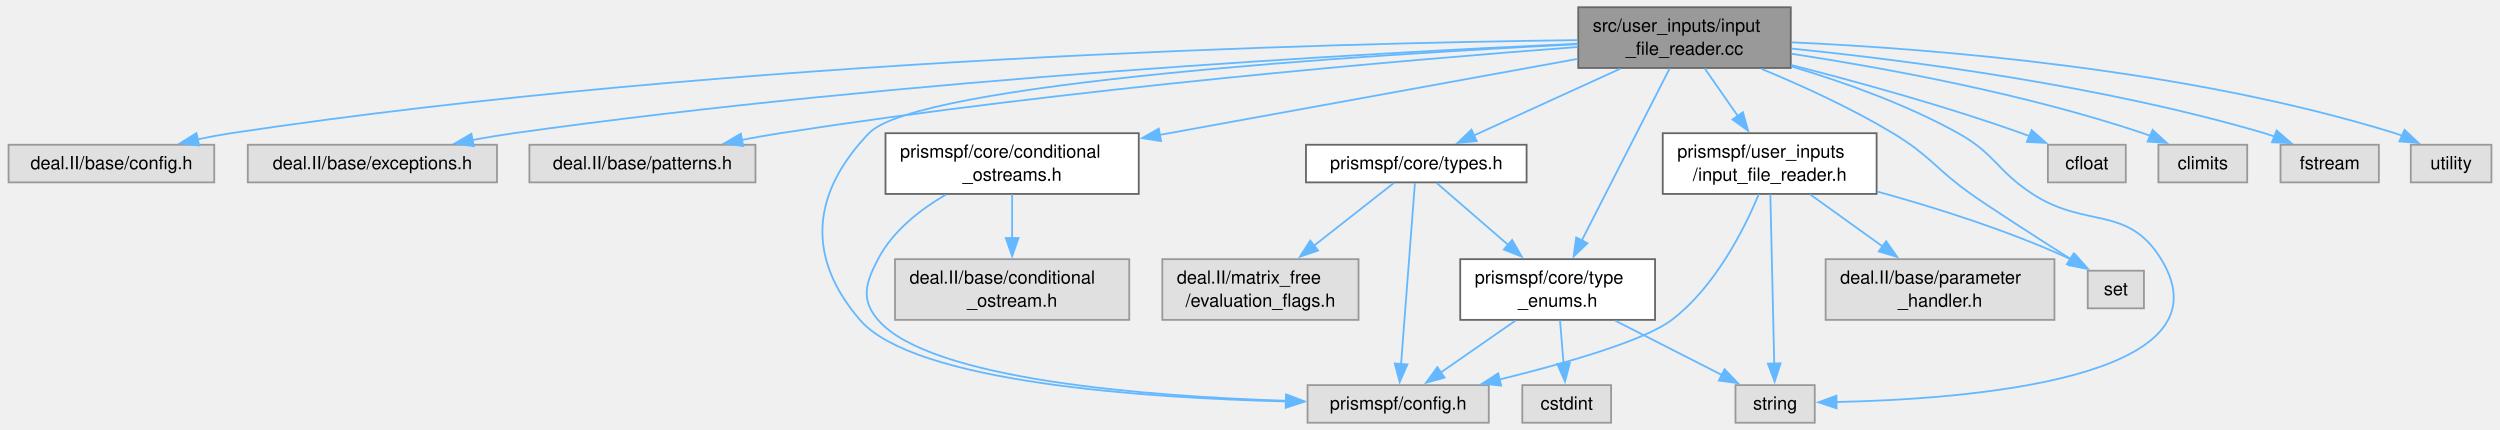
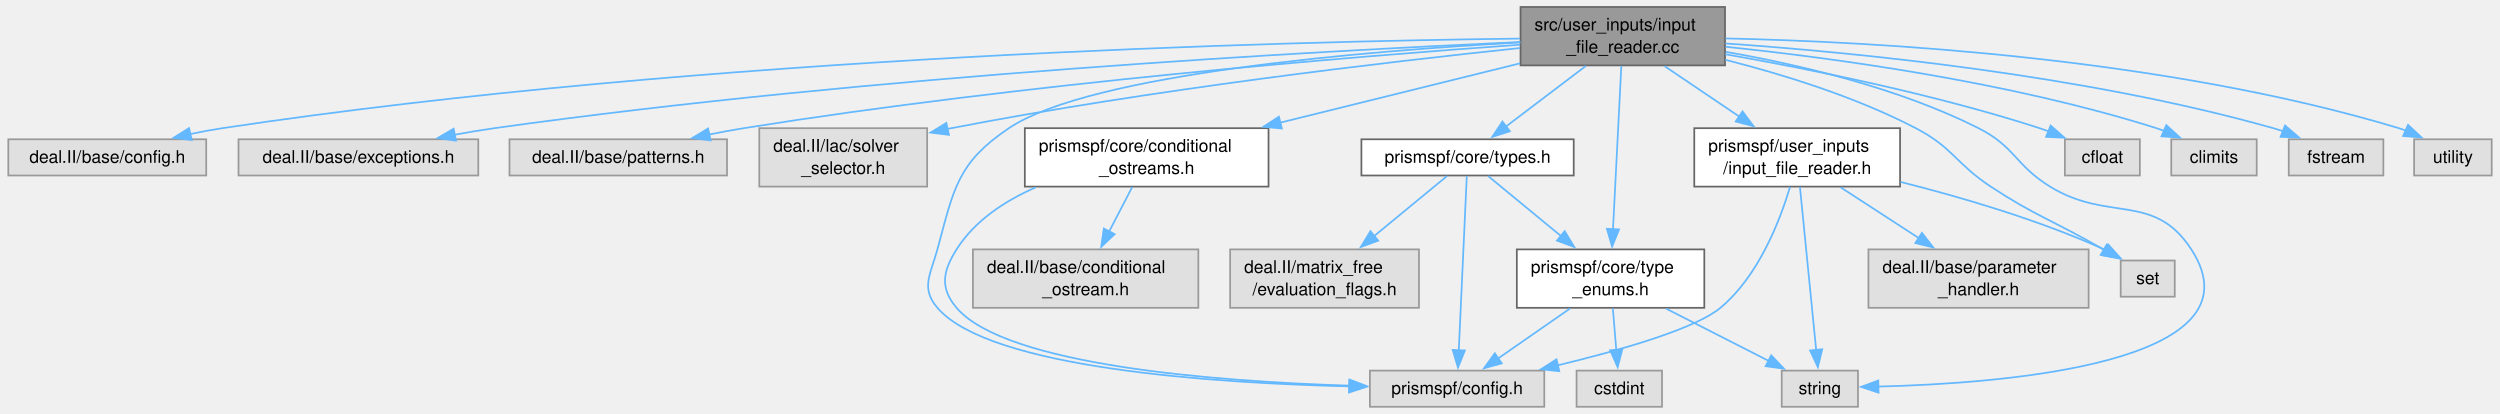
- <svg xmlns="http://www.w3.org/2000/svg" xmlns:xlink="http://www.w3.org/1999/xlink" width="1378pt" height="237pt" viewBox="0.00 0.00 1378.00 237.25">
+ <svg xmlns="http://www.w3.org/2000/svg" xmlns:xlink="http://www.w3.org/1999/xlink" width="1432pt" height="237pt" viewBox="0.00 0.00 1432.00 237.25">
  <g id="graph0" class="graph" transform="scale(1 1) rotate(0) translate(4 233.25)">
    <g id="Node000001" class="node">
      <g id="a_Node000001">
        <a xlink:title=" ">
-           <polygon fill="#999999" stroke="#666666" points="983.38,-229.25 866.12,-229.25 866.12,-195.75 983.38,-195.75 983.38,-229.25" />
-           <text text-anchor="start" x="874.12" y="-215.75" font-family="Helvetica,sans-Serif" font-size="10.00">src/user_inputs/input</text>
-           <text text-anchor="middle" x="924.75" y="-203" font-family="Helvetica,sans-Serif" font-size="10.00">_file_reader.cc</text>
+           <polygon fill="#999999" stroke="#666666" points="984.38,-229.25 867.12,-229.25 867.12,-195.75 984.38,-195.75 984.38,-229.25" />
+           <text text-anchor="start" x="875.12" y="-215.75" font-family="Helvetica,sans-Serif" font-size="10.00">src/user_inputs/input</text>
+           <text text-anchor="middle" x="925.75" y="-203" font-family="Helvetica,sans-Serif" font-size="10.00">_file_reader.cc</text>
        </a>
      </g>
    </g>
    <g id="Node000002" class="node">
      <g id="a_Node000002">
        <a xlink:title=" ">
          <polygon fill="#e0e0e0" stroke="#999999" points="113.5,-153.38 0,-153.38 0,-132.62 113.5,-132.62 113.5,-153.38" />
          <text text-anchor="middle" x="56.75" y="-139.88" font-family="Helvetica,sans-Serif" font-size="10.00">deal.II/base/config.h</text>
        </a>
      </g>
    </g>
    <g id="edge1_Node000001_Node000002" class="edge">
      <g id="a_edge1_Node000001_Node000002">
        <a xlink:title=" ">
-           <path fill="none" stroke="#63b8ff" d="M865.77,-211.11C732.56,-209.49 398.52,-201.24 122.75,-159.75 116.71,-158.84 110.4,-157.65 104.19,-156.34" />
-           <polygon fill="#63b8ff" stroke="#63b8ff" points="105.19,-152.97 94.67,-154.2 103.65,-159.8 105.19,-152.97" />
+           <path fill="none" stroke="#63b8ff" d="M866.7,-211.12C733.32,-209.51 398.87,-201.28 122.75,-159.75 116.71,-158.84 110.4,-157.65 104.19,-156.34" />
+           <polygon fill="#63b8ff" stroke="#63b8ff" points="105.19,-152.98 94.67,-154.2 103.65,-159.8 105.19,-152.98" />
        </a>
      </g>
    </g>
    <g id="Node000003" class="node">
      <g id="a_Node000003">
        <a xlink:title=" ">
          <polygon fill="#e0e0e0" stroke="#999999" points="269.5,-153.38 132,-153.38 132,-132.62 269.5,-132.62 269.5,-153.38" />
          <text text-anchor="middle" x="200.75" y="-139.88" font-family="Helvetica,sans-Serif" font-size="10.00">deal.II/base/exceptions.h</text>
        </a>
      </g>
    </g>
    <g id="edge2_Node000001_Node000003" class="edge">
      <g id="a_edge2_Node000001_Node000003">
        <a xlink:title=" ">
-           <path fill="none" stroke="#63b8ff" d="M865.71,-209.13C751.76,-204.03 493.79,-189.96 278.75,-159.75 271.3,-158.7 263.5,-157.39 255.83,-155.97" />
+           <path fill="none" stroke="#63b8ff" d="M867.06,-209.16C753.16,-204.09 494.4,-190.04 278.75,-159.75 271.3,-158.7 263.5,-157.39 255.82,-155.97" />
          <polygon fill="#63b8ff" stroke="#63b8ff" points="256.7,-152.58 246.22,-154.12 255.37,-159.45 256.7,-152.58" />
        </a>
      </g>
    </g>
    <g id="Node000004" class="node">
      <g id="a_Node000004">
        <a xlink:title=" ">
          <polygon fill="#e0e0e0" stroke="#999999" points="412.12,-153.38 287.38,-153.38 287.38,-132.62 412.12,-132.62 412.12,-153.38" />
          <text text-anchor="middle" x="349.75" y="-139.88" font-family="Helvetica,sans-Serif" font-size="10.00">deal.II/base/patterns.h</text>
        </a>
      </g>
    </g>
    <g id="edge3_Node000001_Node000004" class="edge">
      <g id="a_edge3_Node000001_Node000004">
        <a xlink:title=" ">
-           <path fill="none" stroke="#63b8ff" d="M865.74,-207.32C772.1,-200.25 583.9,-184.27 425.75,-159.75 418.85,-158.68 411.62,-157.4 404.49,-156.03" />
-           <polygon fill="#63b8ff" stroke="#63b8ff" points="405.39,-152.64 394.9,-154.13 404.03,-159.51 405.39,-152.64" />
+           <path fill="none" stroke="#63b8ff" d="M866.88,-207.62C772.53,-200.93 581.78,-185.38 421.75,-159.75 415.27,-158.71 408.51,-157.46 401.82,-156.12" />
+           <polygon fill="#63b8ff" stroke="#63b8ff" points="402.7,-152.73 392.2,-154.11 401.27,-159.58 402.7,-152.73" />
        </a>
      </g>
    </g>
    <g id="Node000005" class="node">
      <g id="a_Node000005">
-         <a xlink:href="conditional__ostreams_8h.html" target="_top" xlink:title=" ">
-           <polygon fill="white" stroke="#666666" points="623.62,-159.75 483.88,-159.75 483.88,-126.25 623.62,-126.25 623.62,-159.75" />
-           <text text-anchor="start" x="491.88" y="-146.25" font-family="Helvetica,sans-Serif" font-size="10.00">prismspf/core/conditional</text>
-           <text text-anchor="middle" x="553.75" y="-133.5" font-family="Helvetica,sans-Serif" font-size="10.00">_ostreams.h</text>
+         <a xlink:title=" ">
+           <polygon fill="#e0e0e0" stroke="#999999" points="526.88,-159.75 430.62,-159.75 430.62,-126.25 526.88,-126.25 526.88,-159.75" />
+           <text text-anchor="start" x="438.62" y="-146.25" font-family="Helvetica,sans-Serif" font-size="10.00">deal.II/lac/solver</text>
+           <text text-anchor="middle" x="478.75" y="-133.5" font-family="Helvetica,sans-Serif" font-size="10.00">_selector.h</text>
        </a>
      </g>
    </g>
    <g id="edge4_Node000001_Node000005" class="edge">
      <g id="a_edge4_Node000001_Node000005">
        <a xlink:title=" ">
-           <path fill="none" stroke="#63b8ff" d="M865.96,-200.8C803.61,-189.46 704.67,-171.46 634.91,-158.77" />
-           <polygon fill="#63b8ff" stroke="#63b8ff" points="635.93,-155.39 625.46,-157.05 634.67,-162.28 635.93,-155.39" />
+           <path fill="none" stroke="#63b8ff" d="M866.7,-205.7C790.85,-197.76 655.3,-181.92 540.75,-159.75 539.93,-159.59 539.11,-159.43 538.28,-159.26" />
+           <polygon fill="#63b8ff" stroke="#63b8ff" points="539.36,-155.91 528.85,-157.23 537.89,-162.76 539.36,-155.91" />
+         </a>
+       </g>
+     </g>
+     <g id="Node000006" class="node">
+       <g id="a_Node000006">
+         <a xlink:href="conditional__ostreams_8h.html" target="_top" xlink:title=" ">
+           <polygon fill="white" stroke="#666666" points="722.62,-159.75 582.88,-159.75 582.88,-126.25 722.62,-126.25 722.62,-159.75" />
+           <text text-anchor="start" x="590.88" y="-146.25" font-family="Helvetica,sans-Serif" font-size="10.00">prismspf/core/conditional</text>
+           <text text-anchor="middle" x="652.75" y="-133.5" font-family="Helvetica,sans-Serif" font-size="10.00">_ostreams.h</text>
+         </a>
+       </g>
+     </g>
+     <g id="edge5_Node000001_Node000006" class="edge">
+       <g id="a_edge5_Node000001_Node000006">
+         <a xlink:title=" ">
+           <path fill="none" stroke="#63b8ff" d="M866.85,-196.94C826.62,-186.99 772.92,-173.71 729.37,-162.94" />
+           <polygon fill="#63b8ff" stroke="#63b8ff" points="730.26,-159.56 719.71,-160.56 728.58,-166.35 730.26,-159.56" />
+         </a>
+       </g>
+     </g>
+     <g id="Node000008" class="node">
+       <g id="a_Node000008">
+         <a xlink:title=" ">
+           <polygon fill="#e0e0e0" stroke="#999999" points="880.75,-20.75 780.75,-20.75 780.75,0 880.75,0 880.75,-20.75" />
+           <text text-anchor="middle" x="830.75" y="-7.25" font-family="Helvetica,sans-Serif" font-size="10.00">prismspf/config.h</text>
+         </a>
+       </g>
+     </g>
+     <g id="edge21_Node000001_Node000008" class="edge">
+       <g id="a_edge21_Node000001_Node000008">
+         <a xlink:title=" ">
+           <path fill="none" stroke="#63b8ff" d="M866.93,-208.93C779.5,-204.11 620.53,-191.2 573.75,-159.75 543.99,-139.74 542.19,-124.85 532.75,-90.25 528.83,-75.89 523.05,-68.04 532.75,-56.75 562.62,-21.99 691.09,-13.56 769.27,-11.69" />
+           <polygon fill="#63b8ff" stroke="#63b8ff" points="768.99,-15.2 778.91,-11.49 768.84,-8.2 768.99,-15.2" />
+         </a>
+       </g>
+     </g>
+     <g id="Node000009" class="node">
+       <g id="a_Node000009">
+         <a xlink:href="type__enums_8h.html" target="_top" xlink:title=" ">
+           <polygon fill="white" stroke="#666666" points="972.5,-90.25 865,-90.25 865,-56.75 972.5,-56.75 972.5,-90.25" />
+           <text text-anchor="start" x="873" y="-76.75" font-family="Helvetica,sans-Serif" font-size="10.00">prismspf/core/type</text>
+           <text text-anchor="middle" x="918.75" y="-64" font-family="Helvetica,sans-Serif" font-size="10.00">_enums.h</text>
+         </a>
+       </g>
+     </g>
+     <g id="edge8_Node000001_Node000009" class="edge">
+       <g id="a_edge8_Node000001_Node000009">
+         <a xlink:title=" ">
+           <path fill="none" stroke="#63b8ff" d="M924.93,-195.52C923.76,-172.52 921.58,-129.79 920.14,-101.75" />
+           <polygon fill="#63b8ff" stroke="#63b8ff" points="923.64,-101.7 919.64,-91.89 916.65,-102.06 923.64,-101.7" />
+         </a>
+       </g>
+     </g>
+     <g id="Node000011" class="node">
+       <g id="a_Node000011">
+         <a xlink:title=" ">
+           <polygon fill="#e0e0e0" stroke="#999999" points="1060.62,-20.75 1016.88,-20.75 1016.88,0 1060.62,0 1060.62,-20.75" />
+           <text text-anchor="middle" x="1038.75" y="-7.25" font-family="Helvetica,sans-Serif" font-size="10.00">string</text>
+         </a>
+       </g>
+     </g>
+     <g id="edge26_Node000001_Node000011" class="edge">
+       <g id="a_edge26_Node000001_Node000011">
+         <a xlink:title=" ">
+           <path fill="none" stroke="#63b8ff" d="M984.86,-203.51C1026.93,-196.18 1083.9,-182.85 1129.75,-159.75 1150.76,-149.16 1150.71,-138.58 1170.75,-126.25 1204.3,-105.6 1230.28,-123.28 1251.75,-90.25 1294.51,-24.46 1142.1,-13.29 1072.1,-11.58" />
+           <polygon fill="#63b8ff" stroke="#63b8ff" points="1072.41,-8.08 1062.34,-11.4 1072.28,-15.08 1072.41,-8.08" />
+         </a>
+       </g>
+     </g>
+     <g id="Node000012" class="node">
+       <g id="a_Node000012">
+         <a xlink:href="types_8h.html" target="_top" xlink:title=" ">
+           <polygon fill="white" stroke="#666666" points="897.62,-153.38 775.88,-153.38 775.88,-132.62 897.62,-132.62 897.62,-153.38" />
+           <text text-anchor="middle" x="836.75" y="-139.88" font-family="Helvetica,sans-Serif" font-size="10.00">prismspf/core/types.h</text>
+         </a>
+       </g>
+     </g>
+     <g id="edge12_Node000001_Node000012" class="edge">
+       <g id="a_edge12_Node000001_Node000012">
+         <a xlink:title=" ">
+           <path fill="none" stroke="#63b8ff" d="M904.66,-195.5C890.79,-184.99 872.69,-171.26 858.66,-160.62" />
+           <polygon fill="#63b8ff" stroke="#63b8ff" points="860.99,-157.99 850.91,-154.74 856.76,-163.57 860.99,-157.99" />
+         </a>
+       </g>
+     </g>
+     <g id="Node000014" class="node">
+       <g id="a_Node000014">
+         <a xlink:href="input__file__reader_8h.html" target="_top" xlink:title=" ">
+           <polygon fill="white" stroke="#666666" points="1084.75,-159.75 966.75,-159.75 966.75,-126.25 1084.75,-126.25 1084.75,-159.75" />
+           <text text-anchor="start" x="974.75" y="-146.25" font-family="Helvetica,sans-Serif" font-size="10.00">prismspf/user_inputs</text>
+           <text text-anchor="middle" x="1025.75" y="-133.5" font-family="Helvetica,sans-Serif" font-size="10.00">/input_file_reader.h</text>
+         </a>
+       </g>
+     </g>
+     <g id="edge16_Node000001_Node000014" class="edge">
+       <g id="a_edge16_Node000001_Node000014">
+         <a xlink:title=" ">
+           <path fill="none" stroke="#63b8ff" d="M949.7,-195.33C962.57,-186.65 978.62,-175.81 992.66,-166.34" />
+           <polygon fill="#63b8ff" stroke="#63b8ff" points="994.41,-169.38 1000.74,-160.88 990.49,-163.58 994.41,-169.38" />
+         </a>
+       </g>
+     </g>
+     <g id="Node000016" class="node">
+       <g id="a_Node000016">
+         <a xlink:title=" ">
+           <polygon fill="#e0e0e0" stroke="#999999" points="1242.25,-83.88 1211.25,-83.88 1211.25,-63.12 1242.25,-63.12 1242.25,-83.88" />
+           <text text-anchor="middle" x="1226.75" y="-70.38" font-family="Helvetica,sans-Serif" font-size="10.00">set</text>
+         </a>
+       </g>
+     </g>
+     <g id="edge25_Node000001_Node000016" class="edge">
+       <g id="a_edge25_Node000001_Node000016">
+         <a xlink:title=" ">
+           <path fill="none" stroke="#63b8ff" d="M984.55,-198.96C1017.76,-190.54 1059.38,-177.66 1093.75,-159.75 1115.23,-148.56 1116.54,-139.6 1136.75,-126.25 1161.83,-109.68 1171.55,-107.37 1201.88,-89.94" />
+           <polygon fill="#63b8ff" stroke="#63b8ff" points="1203.33,-93.14 1210.19,-85.06 1199.79,-87.1 1203.33,-93.14" />
+         </a>
+       </g>
+     </g>
+     <g id="Node000017" class="node">
+       <g id="a_Node000017">
+         <a xlink:title=" ">
+           <polygon fill="#e0e0e0" stroke="#999999" points="1222.25,-153.38 1179.25,-153.38 1179.25,-132.62 1222.25,-132.62 1222.25,-153.38" />
+           <text text-anchor="middle" x="1200.75" y="-139.88" font-family="Helvetica,sans-Serif" font-size="10.00">cfloat</text>
+         </a>
+       </g>
+     </g>
+     <g id="edge22_Node000001_Node000017" class="edge">
+       <g id="a_edge22_Node000001_Node000017">
+         <a xlink:title=" ">
+           <path fill="none" stroke="#63b8ff" d="M984.56,-202.14C1033.47,-193.55 1104.56,-179.22 1164.75,-159.75 1166.53,-159.17 1168.35,-158.54 1170.17,-157.86" />
+           <polygon fill="#63b8ff" stroke="#63b8ff" points="1171.09,-161.27 1179.06,-154.28 1168.48,-154.77 1171.09,-161.27" />
+         </a>
+       </g>
+     </g>
+     <g id="Node000018" class="node">
+       <g id="a_Node000018">
+         <a xlink:title=" ">
+           <polygon fill="#e0e0e0" stroke="#999999" points="1289.25,-153.38 1240.25,-153.38 1240.25,-132.62 1289.25,-132.62 1289.25,-153.38" />
+           <text text-anchor="middle" x="1264.75" y="-139.88" font-family="Helvetica,sans-Serif" font-size="10.00">climits</text>
+         </a>
+       </g>
+     </g>
+     <g id="edge23_Node000001_Node000018" class="edge">
+       <g id="a_edge23_Node000001_Node000018">
+         <a xlink:title=" ">
+           <path fill="none" stroke="#63b8ff" d="M984.7,-206.43C1047.17,-199.94 1148.15,-186.2 1231.75,-159.75 1233.3,-159.26 1234.87,-158.71 1236.44,-158.12" />
+           <polygon fill="#63b8ff" stroke="#63b8ff" points="1237.41,-161.51 1245.23,-154.36 1234.65,-155.07 1237.41,-161.51" />
+         </a>
+       </g>
+     </g>
+     <g id="Node000019" class="node">
+       <g id="a_Node000019">
+         <a xlink:title=" ">
+           <polygon fill="#e0e0e0" stroke="#999999" points="1361.88,-153.38 1307.62,-153.38 1307.62,-132.62 1361.88,-132.62 1361.88,-153.38" />
+           <text text-anchor="middle" x="1334.75" y="-139.88" font-family="Helvetica,sans-Serif" font-size="10.00">fstream</text>
+         </a>
+       </g>
+     </g>
+     <g id="edge24_Node000001_Node000019" class="edge">
+       <g id="a_edge24_Node000001_Node000019">
+         <a xlink:title=" ">
+           <path fill="none" stroke="#63b8ff" d="M984.59,-208.33C1058.97,-203.2 1190.37,-190.34 1298.75,-159.75 1300.6,-159.23 1302.48,-158.63 1304.36,-157.98" />
+           <polygon fill="#63b8ff" stroke="#63b8ff" points="1305.49,-161.3 1313.52,-154.38 1302.93,-154.78 1305.49,-161.3" />
+         </a>
+       </g>
+     </g>
+     <g id="Node000020" class="node">
+       <g id="a_Node000020">
+         <a xlink:title=" ">
+           <polygon fill="#e0e0e0" stroke="#999999" points="1424,-153.38 1379.5,-153.38 1379.5,-132.62 1424,-132.62 1424,-153.38" />
+           <text text-anchor="middle" x="1401.75" y="-139.88" font-family="Helvetica,sans-Serif" font-size="10.00">utility</text>
+         </a>
+       </g>
+     </g>
+     <g id="edge27_Node000001_Node000020" class="edge">
+       <g id="a_edge27_Node000001_Node000020">
+         <a xlink:title=" ">
+           <path fill="none" stroke="#63b8ff" d="M984.68,-211.21C1071.16,-209.34 1236.71,-200.18 1370.75,-159.75 1372.12,-159.34 1373.49,-158.87 1374.87,-158.35" />
+           <polygon fill="#63b8ff" stroke="#63b8ff" points="1376.04,-161.66 1383.76,-154.41 1373.2,-155.26 1376.04,-161.66" />
        </a>
      </g>
    </g>
    <g id="Node000007" class="node">
      <g id="a_Node000007">
        <a xlink:title=" ">
-           <polygon fill="#e0e0e0" stroke="#999999" points="816.75,-20.75 716.75,-20.75 716.75,0 816.75,0 816.75,-20.75" />
-           <text text-anchor="middle" x="766.75" y="-7.25" font-family="Helvetica,sans-Serif" font-size="10.00">prismspf/config.h</text>
-         </a>
-       </g>
-     </g>
-     <g id="edge20_Node000001_Node000007" class="edge">
-       <g id="a_edge20_Node000001_Node000007">
-         <a xlink:title=" ">
-           <path fill="none" stroke="#63b8ff" d="M865.69,-208.85C749.76,-203.05 501.34,-187.5 474.75,-159.75 443.04,-126.66 439.89,-91.52 469.75,-56.75 499.47,-22.15 627.21,-13.65 705.16,-11.73" />
-           <polygon fill="#63b8ff" stroke="#63b8ff" points="704.85,-15.24 714.77,-11.53 704.7,-8.24 704.85,-15.24" />
-         </a>
-       </g>
-     </g>
-     <g id="Node000008" class="node">
-       <g id="a_Node000008">
-         <a xlink:href="type__enums_8h.html" target="_top" xlink:title=" ">
-           <polygon fill="white" stroke="#666666" points="908.5,-90.25 801,-90.25 801,-56.75 908.5,-56.75 908.5,-90.25" />
-           <text text-anchor="start" x="809" y="-76.75" font-family="Helvetica,sans-Serif" font-size="10.00">prismspf/core/type</text>
-           <text text-anchor="middle" x="854.75" y="-64" font-family="Helvetica,sans-Serif" font-size="10.00">_enums.h</text>
-         </a>
-       </g>
-     </g>
-     <g id="edge7_Node000001_Node000008" class="edge">
-       <g id="a_edge7_Node000001_Node000008">
-         <a xlink:title=" ">
-           <path fill="none" stroke="#63b8ff" d="M916.58,-195.52C904.68,-172.21 882.41,-128.64 868.1,-100.63" />
-           <polygon fill="#63b8ff" stroke="#63b8ff" points="871.22,-99.04 863.55,-91.73 864.99,-102.23 871.22,-99.04" />
+           <polygon fill="#e0e0e0" stroke="#999999" points="682.38,-90.25 553.12,-90.25 553.12,-56.75 682.38,-56.75 682.38,-90.25" />
+           <text text-anchor="start" x="561.12" y="-76.75" font-family="Helvetica,sans-Serif" font-size="10.00">deal.II/base/conditional</text>
+           <text text-anchor="middle" x="617.75" y="-64" font-family="Helvetica,sans-Serif" font-size="10.00">_ostream.h</text>
+         </a>
+       </g>
+     </g>
+     <g id="edge6_Node000006_Node000007" class="edge">
+       <g id="a_edge6_Node000006_Node000007">
+         <a xlink:title=" ">
+           <path fill="none" stroke="#63b8ff" d="M644.46,-126C640.49,-118.35 635.64,-109 631.17,-100.38" />
+           <polygon fill="#63b8ff" stroke="#63b8ff" points="634.39,-98.99 626.68,-91.73 628.18,-102.21 634.39,-98.99" />
+         </a>
+       </g>
+     </g>
+     <g id="edge7_Node000006_Node000008" class="edge">
+       <g id="a_edge7_Node000006_Node000008">
+         <a xlink:title=" ">
+           <path fill="none" stroke="#63b8ff" d="M589.12,-125.8C571.39,-118.05 554.16,-106.72 543.75,-90.25 535.79,-77.67 534.08,-68.07 543.75,-56.75 572.15,-23.51 693.69,-14.48 769.2,-12.11" />
+           <polygon fill="#63b8ff" stroke="#63b8ff" points="769.04,-15.62 778.94,-11.84 768.84,-8.62 769.04,-15.62" />
+         </a>
+       </g>
+     </g>
+     <g id="edge9_Node000009_Node000008" class="edge">
+       <g id="a_edge9_Node000009_Node000008">
+         <a xlink:title=" ">
+           <path fill="none" stroke="#63b8ff" d="M895.63,-56.44C882.81,-47.53 866.9,-36.49 854.05,-27.56" />
+           <polygon fill="#63b8ff" stroke="#63b8ff" points="856.37,-24.91 846.16,-22.08 852.38,-30.66 856.37,-24.91" />
        </a>
      </g>
    </g>
    <g id="Node000010" class="node">
      <g id="a_Node000010">
        <a xlink:title=" ">
-           <polygon fill="#e0e0e0" stroke="#999999" points="996.62,-20.75 952.88,-20.75 952.88,0 996.62,0 996.62,-20.75" />
-           <text text-anchor="middle" x="974.75" y="-7.25" font-family="Helvetica,sans-Serif" font-size="10.00">string</text>
-         </a>
-       </g>
-     </g>
-     <g id="edge25_Node000001_Node000010" class="edge">
-       <g id="a_edge25_Node000001_Node000010">
-         <a xlink:title=" ">
-           <path fill="none" stroke="#63b8ff" d="M983.8,-196.56C1012.57,-187.99 1047.05,-175.71 1075.75,-159.75 1096.31,-148.31 1097.03,-139.09 1116.75,-126.25 1146.4,-106.94 1169.23,-120.4 1187.75,-90.25 1228.72,-23.54 1078.07,-12.86 1008.34,-11.43" />
-           <polygon fill="#63b8ff" stroke="#63b8ff" points="1008.67,-7.93 998.62,-11.29 1008.57,-14.93 1008.67,-7.93" />
-         </a>
-       </g>
-     </g>
-     <g id="Node000011" class="node">
-       <g id="a_Node000011">
-         <a xlink:href="types_8h.html" target="_top" xlink:title=" ">
-           <polygon fill="white" stroke="#666666" points="837.62,-153.38 715.88,-153.38 715.88,-132.62 837.62,-132.62 837.62,-153.38" />
-           <text text-anchor="middle" x="776.75" y="-139.88" font-family="Helvetica,sans-Serif" font-size="10.00">prismspf/core/types.h</text>
-         </a>
-       </g>
-     </g>
-     <g id="edge11_Node000001_Node000011" class="edge">
-       <g id="a_edge11_Node000001_Node000011">
-         <a xlink:title=" ">
-           <path fill="none" stroke="#63b8ff" d="M889.3,-195.33C864.68,-184.1 832.16,-169.27 808.41,-158.44" />
-           <polygon fill="#63b8ff" stroke="#63b8ff" points="810.1,-155.36 799.55,-154.4 807.2,-161.73 810.1,-155.36" />
+           <polygon fill="#e0e0e0" stroke="#999999" points="948.25,-20.75 899.25,-20.75 899.25,0 948.25,0 948.25,-20.75" />
+           <text text-anchor="middle" x="923.75" y="-7.25" font-family="Helvetica,sans-Serif" font-size="10.00">cstdint</text>
+         </a>
+       </g>
+     </g>
+     <g id="edge10_Node000009_Node000010" class="edge">
+       <g id="a_edge10_Node000009_Node000010">
+         <a xlink:title=" ">
+           <path fill="none" stroke="#63b8ff" d="M920.06,-56.44C920.66,-49.1 921.38,-40.32 922.03,-32.46" />
+           <polygon fill="#63b8ff" stroke="#63b8ff" points="925.49,-32.98 922.82,-22.73 918.52,-32.41 925.49,-32.98" />
+         </a>
+       </g>
+     </g>
+     <g id="edge11_Node000009_Node000011" class="edge">
+       <g id="a_edge11_Node000009_Node000011">
+         <a xlink:title=" ">
+           <path fill="none" stroke="#63b8ff" d="M950.59,-56.28C968.85,-46.98 991.6,-35.39 1009.42,-26.31" />
+           <polygon fill="#63b8ff" stroke="#63b8ff" points="1010.86,-29.51 1018.18,-21.85 1007.68,-23.27 1010.86,-29.51" />
+         </a>
+       </g>
+     </g>
+     <g id="edge15_Node000012_Node000008" class="edge">
+       <g id="a_edge15_Node000012_Node000008">
+         <a xlink:title=" ">
+           <path fill="none" stroke="#63b8ff" d="M836.3,-132.18C835.33,-111.09 833.03,-61.03 831.72,-32.41" />
+           <polygon fill="#63b8ff" stroke="#63b8ff" points="835.21,-32.29 831.26,-22.46 828.22,-32.61 835.21,-32.29" />
+         </a>
+       </g>
+     </g>
+     <g id="edge14_Node000012_Node000009" class="edge">
+       <g id="a_edge14_Node000012_Node000009">
+         <a xlink:title=" ">
+           <path fill="none" stroke="#63b8ff" d="M848.5,-132.33C859.43,-123.33 876.14,-109.57 890.53,-97.73" />
+           <polygon fill="#63b8ff" stroke="#63b8ff" points="892.44,-100.69 897.94,-91.63 887.99,-95.28 892.44,-100.69" />
        </a>
      </g>
    </g>
    <g id="Node000013" class="node">
      <g id="a_Node000013">
-         <a xlink:href="input__file__reader_8h.html" target="_top" xlink:title=" ">
-           <polygon fill="white" stroke="#666666" points="1030.75,-159.75 912.75,-159.75 912.75,-126.25 1030.75,-126.25 1030.75,-159.75" />
-           <text text-anchor="start" x="920.75" y="-146.25" font-family="Helvetica,sans-Serif" font-size="10.00">prismspf/user_inputs</text>
-           <text text-anchor="middle" x="971.75" y="-133.5" font-family="Helvetica,sans-Serif" font-size="10.00">/input_file_reader.h</text>
-         </a>
-       </g>
-     </g>
-     <g id="edge15_Node000001_Node000013" class="edge">
-       <g id="a_edge15_Node000001_Node000013">
-         <a xlink:title=" ">
-           <path fill="none" stroke="#63b8ff" d="M935.89,-195.5C941.33,-187.69 948.01,-178.09 954.13,-169.31" />
-           <polygon fill="#63b8ff" stroke="#63b8ff" points="956.98,-171.33 959.83,-161.12 951.24,-167.33 956.98,-171.33" />
+         <a xlink:title=" ">
+           <polygon fill="#e0e0e0" stroke="#999999" points="808.88,-90.25 700.62,-90.25 700.62,-56.75 808.88,-56.75 808.88,-90.25" />
+           <text text-anchor="start" x="708.62" y="-76.75" font-family="Helvetica,sans-Serif" font-size="10.00">deal.II/matrix_free</text>
+           <text text-anchor="middle" x="754.75" y="-64" font-family="Helvetica,sans-Serif" font-size="10.00">/evaluation_flags.h</text>
+         </a>
+       </g>
+     </g>
+     <g id="edge13_Node000012_Node000013" class="edge">
+       <g id="a_edge13_Node000012_Node000013">
+         <a xlink:title=" ">
+           <path fill="none" stroke="#63b8ff" d="M825,-132.33C814.07,-123.33 797.36,-109.57 782.97,-97.73" />
+           <polygon fill="#63b8ff" stroke="#63b8ff" points="785.51,-95.28 775.56,-91.63 781.06,-100.69 785.51,-95.28" />
+         </a>
+       </g>
+     </g>
+     <g id="edge18_Node000014_Node000008" class="edge">
+       <g id="a_edge18_Node000014_Node000008">
+         <a xlink:title=" ">
+           <path fill="none" stroke="#63b8ff" d="M1021.66,-126.06C1015.93,-106.87 1003.66,-74.95 981.75,-56.75 967.25,-44.7 924.63,-32.48 888.36,-23.76" />
+           <polygon fill="#63b8ff" stroke="#63b8ff" points="889.35,-20.4 878.81,-21.52 887.75,-27.22 889.35,-20.4" />
+         </a>
+       </g>
+     </g>
+     <g id="edge20_Node000014_Node000011" class="edge">
+       <g id="a_edge20_Node000014_Node000011">
+         <a xlink:title=" ">
+           <path fill="none" stroke="#63b8ff" d="M1027.34,-125.98C1029.69,-102.45 1034.06,-58.49 1036.66,-32.39" />
+           <polygon fill="#63b8ff" stroke="#63b8ff" points="1040.12,-32.98 1037.62,-22.69 1033.15,-32.29 1040.12,-32.98" />
        </a>
      </g>
    </g>
    <g id="Node000015" class="node">
      <g id="a_Node000015">
        <a xlink:title=" ">
-           <polygon fill="#e0e0e0" stroke="#999999" points="1178.25,-83.88 1147.25,-83.88 1147.25,-63.12 1178.25,-63.12 1178.25,-83.88" />
-           <text text-anchor="middle" x="1162.75" y="-70.38" font-family="Helvetica,sans-Serif" font-size="10.00">set</text>
-         </a>
-       </g>
-     </g>
-     <g id="edge24_Node000001_Node000015" class="edge">
-       <g id="a_edge24_Node000001_Node000015">
-         <a xlink:title=" ">
-           <path fill="none" stroke="#63b8ff" d="M967.21,-195.25C989.46,-186.04 1016.78,-173.59 1039.75,-159.75 1060.5,-147.25 1063,-140.29 1082.75,-126.25 1092.8,-119.11 1118.25,-102.75 1137.78,-90.32" />
-           <polygon fill="#63b8ff" stroke="#63b8ff" points="1139.49,-93.37 1146.06,-85.06 1135.74,-87.47 1139.49,-93.37" />
-         </a>
-       </g>
-     </g>
-     <g id="Node000016" class="node">
-       <g id="a_Node000016">
-         <a xlink:title=" ">
-           <polygon fill="#e0e0e0" stroke="#999999" points="1168.25,-153.38 1125.25,-153.38 1125.25,-132.62 1168.25,-132.62 1168.25,-153.38" />
-           <text text-anchor="middle" x="1146.75" y="-139.88" font-family="Helvetica,sans-Serif" font-size="10.00">cfloat</text>
-         </a>
-       </g>
-     </g>
-     <g id="edge21_Node000001_Node000016" class="edge">
-       <g id="a_edge21_Node000001_Node000016">
-         <a xlink:title=" ">
-           <path fill="none" stroke="#63b8ff" d="M983.63,-197.38C1020.55,-187.98 1068.91,-174.64 1110.75,-159.75 1112.28,-159.21 1113.83,-158.63 1115.39,-158.03" />
-           <polygon fill="#63b8ff" stroke="#63b8ff" points="1116.3,-161.44 1124.23,-154.41 1113.65,-154.96 1116.3,-161.44" />
-         </a>
-       </g>
-     </g>
-     <g id="Node000017" class="node">
-       <g id="a_Node000017">
-         <a xlink:title=" ">
-           <polygon fill="#e0e0e0" stroke="#999999" points="1235.25,-153.38 1186.25,-153.38 1186.25,-132.62 1235.25,-132.62 1235.25,-153.38" />
-           <text text-anchor="middle" x="1210.75" y="-139.88" font-family="Helvetica,sans-Serif" font-size="10.00">climits</text>
-         </a>
-       </g>
-     </g>
-     <g id="edge22_Node000001_Node000017" class="edge">
-       <g id="a_edge22_Node000001_Node000017">
-         <a xlink:title=" ">
-           <path fill="none" stroke="#63b8ff" d="M983.84,-203.58C1035.81,-195.64 1113.03,-181.45 1177.75,-159.75 1179.1,-159.3 1180.48,-158.8 1181.85,-158.27" />
-           <polygon fill="#63b8ff" stroke="#63b8ff" points="1183.04,-161.57 1190.84,-154.41 1180.27,-155.14 1183.04,-161.57" />
-         </a>
-       </g>
-     </g>
-     <g id="Node000018" class="node">
-       <g id="a_Node000018">
-         <a xlink:title=" ">
-           <polygon fill="#e0e0e0" stroke="#999999" points="1307.88,-153.38 1253.62,-153.38 1253.62,-132.62 1307.88,-132.62 1307.88,-153.38" />
-           <text text-anchor="middle" x="1280.75" y="-139.88" font-family="Helvetica,sans-Serif" font-size="10.00">fstream</text>
-         </a>
-       </g>
-     </g>
-     <g id="edge23_Node000001_Node000018" class="edge">
-       <g id="a_edge23_Node000001_Node000018">
-         <a xlink:title=" ">
-           <path fill="none" stroke="#63b8ff" d="M983.84,-206.44C1048.81,-199.85 1155.81,-185.94 1244.75,-159.75 1246.59,-159.21 1248.47,-158.59 1250.35,-157.93" />
-           <polygon fill="#63b8ff" stroke="#63b8ff" points="1251.49,-161.24 1259.49,-154.3 1248.91,-154.73 1251.49,-161.24" />
-         </a>
-       </g>
-     </g>
-     <g id="Node000019" class="node">
-       <g id="a_Node000019">
-         <a xlink:title=" ">
-           <polygon fill="#e0e0e0" stroke="#999999" points="1370,-153.38 1325.5,-153.38 1325.5,-132.62 1370,-132.62 1370,-153.38" />
-           <text text-anchor="middle" x="1347.75" y="-139.88" font-family="Helvetica,sans-Serif" font-size="10.00">utility</text>
-         </a>
-       </g>
-     </g>
-     <g id="edge26_Node000001_Node000019" class="edge">
-       <g id="a_edge26_Node000001_Node000019">
-         <a xlink:title=" ">
-           <path fill="none" stroke="#63b8ff" d="M983.86,-209.89C1061.76,-206.38 1202.34,-195.23 1316.75,-159.75 1318.11,-159.33 1319.49,-158.85 1320.86,-158.33" />
-           <polygon fill="#63b8ff" stroke="#63b8ff" points="1322.05,-161.63 1329.75,-154.36 1319.19,-155.24 1322.05,-161.63" />
-         </a>
-       </g>
-     </g>
-     <g id="Node000006" class="node">
-       <g id="a_Node000006">
-         <a xlink:title=" ">
-           <polygon fill="#e0e0e0" stroke="#999999" points="618.38,-90.25 489.12,-90.25 489.12,-56.75 618.38,-56.75 618.38,-90.25" />
-           <text text-anchor="start" x="497.12" y="-76.75" font-family="Helvetica,sans-Serif" font-size="10.00">deal.II/base/conditional</text>
-           <text text-anchor="middle" x="553.75" y="-64" font-family="Helvetica,sans-Serif" font-size="10.00">_ostream.h</text>
-         </a>
-       </g>
-     </g>
-     <g id="edge5_Node000005_Node000006" class="edge">
-       <g id="a_edge5_Node000005_Node000006">
-         <a xlink:title=" ">
-           <path fill="none" stroke="#63b8ff" d="M553.75,-126C553.75,-118.77 553.75,-110.03 553.75,-101.81" />
-           <polygon fill="#63b8ff" stroke="#63b8ff" points="557.25,-101.9 553.75,-91.9 550.25,-101.9 557.25,-101.9" />
-         </a>
-       </g>
-     </g>
-     <g id="edge6_Node000005_Node000007" class="edge">
-       <g id="a_edge6_Node000005_Node000007">
-         <a xlink:title=" ">
-           <path fill="none" stroke="#63b8ff" d="M517.16,-125.85C502.77,-117.46 487.79,-105.68 479.75,-90.25 472.87,-77.05 470.08,-68.07 479.75,-56.75 508.15,-23.51 629.69,-14.48 705.2,-12.11" />
-           <polygon fill="#63b8ff" stroke="#63b8ff" points="705.04,-15.62 714.94,-11.84 704.84,-8.62 705.04,-15.62" />
-         </a>
-       </g>
-     </g>
-     <g id="edge8_Node000008_Node000007" class="edge">
-       <g id="a_edge8_Node000008_Node000007">
-         <a xlink:title=" ">
-           <path fill="none" stroke="#63b8ff" d="M831.63,-56.44C818.81,-47.53 802.9,-36.49 790.05,-27.56" />
-           <polygon fill="#63b8ff" stroke="#63b8ff" points="792.37,-24.91 782.16,-22.08 788.38,-30.66 792.37,-24.91" />
-         </a>
-       </g>
-     </g>
-     <g id="Node000009" class="node">
-       <g id="a_Node000009">
-         <a xlink:title=" ">
-           <polygon fill="#e0e0e0" stroke="#999999" points="884.25,-20.75 835.25,-20.75 835.25,0 884.25,0 884.25,-20.75" />
-           <text text-anchor="middle" x="859.75" y="-7.25" font-family="Helvetica,sans-Serif" font-size="10.00">cstdint</text>
-         </a>
-       </g>
-     </g>
-     <g id="edge9_Node000008_Node000009" class="edge">
-       <g id="a_edge9_Node000008_Node000009">
-         <a xlink:title=" ">
-           <path fill="none" stroke="#63b8ff" d="M856.06,-56.44C856.66,-49.1 857.38,-40.32 858.03,-32.46" />
-           <polygon fill="#63b8ff" stroke="#63b8ff" points="861.49,-32.98 858.82,-22.73 854.52,-32.41 861.49,-32.98" />
-         </a>
-       </g>
-     </g>
-     <g id="edge10_Node000008_Node000010" class="edge">
-       <g id="a_edge10_Node000008_Node000010">
-         <a xlink:title=" ">
-           <path fill="none" stroke="#63b8ff" d="M886.59,-56.28C904.85,-46.98 927.6,-35.39 945.42,-26.31" />
-           <polygon fill="#63b8ff" stroke="#63b8ff" points="946.86,-29.51 954.18,-21.85 943.68,-23.27 946.86,-29.51" />
-         </a>
-       </g>
-     </g>
-     <g id="edge14_Node000011_Node000007" class="edge">
-       <g id="a_edge14_Node000011_Node000007">
-         <a xlink:title=" ">
-           <path fill="none" stroke="#63b8ff" d="M776,-132.18C774.38,-111.09 770.55,-61.03 768.36,-32.41" />
-           <polygon fill="#63b8ff" stroke="#63b8ff" points="771.85,-32.16 767.6,-22.46 764.87,-32.7 771.85,-32.16" />
-         </a>
-       </g>
-     </g>
-     <g id="edge13_Node000011_Node000008" class="edge">
-       <g id="a_edge13_Node000011_Node000008">
-         <a xlink:title=" ">
-           <path fill="none" stroke="#63b8ff" d="M787.93,-132.33C798.22,-123.42 813.92,-109.83 827.51,-98.07" />
-           <polygon fill="#63b8ff" stroke="#63b8ff" points="829.65,-100.85 834.92,-91.66 825.07,-95.56 829.65,-100.85" />
-         </a>
-       </g>
-     </g>
-     <g id="Node000012" class="node">
-       <g id="a_Node000012">
-         <a xlink:title=" ">
-           <polygon fill="#e0e0e0" stroke="#999999" points="744.88,-90.25 636.62,-90.25 636.62,-56.75 744.88,-56.75 744.88,-90.25" />
-           <text text-anchor="start" x="644.62" y="-76.75" font-family="Helvetica,sans-Serif" font-size="10.00">deal.II/matrix_free</text>
-           <text text-anchor="middle" x="690.75" y="-64" font-family="Helvetica,sans-Serif" font-size="10.00">/evaluation_flags.h</text>
-         </a>
-       </g>
-     </g>
-     <g id="edge12_Node000011_Node000012" class="edge">
-       <g id="a_edge12_Node000011_Node000012">
-         <a xlink:title=" ">
-           <path fill="none" stroke="#63b8ff" d="M764.43,-132.33C752.97,-123.33 735.44,-109.57 720.35,-97.73" />
-           <polygon fill="#63b8ff" stroke="#63b8ff" points="722.57,-95.02 712.54,-91.6 718.25,-100.53 722.57,-95.02" />
-         </a>
-       </g>
-     </g>
-     <g id="edge17_Node000013_Node000007" class="edge">
-       <g id="a_edge17_Node000013_Node000007">
-         <a xlink:title=" ">
-           <path fill="none" stroke="#63b8ff" d="M965.74,-126.03C957.69,-106.81 941.62,-74.86 917.75,-56.75 902.53,-45.2 859.03,-32.76 822.6,-23.83" />
-           <polygon fill="#63b8ff" stroke="#63b8ff" points="823.58,-20.47 813.04,-21.53 821.94,-27.27 823.58,-20.47" />
-         </a>
-       </g>
-     </g>
-     <g id="edge19_Node000013_Node000010" class="edge">
-       <g id="a_edge19_Node000013_Node000010">
-         <a xlink:title=" ">
-           <path fill="none" stroke="#63b8ff" d="M972.12,-125.98C972.66,-102.45 973.67,-58.49 974.27,-32.39" />
-           <polygon fill="#63b8ff" stroke="#63b8ff" points="977.76,-32.77 974.49,-22.69 970.76,-32.61 977.76,-32.77" />
-         </a>
-       </g>
-     </g>
-     <g id="Node000014" class="node">
-       <g id="a_Node000014">
-         <a xlink:title=" ">
-           <polygon fill="#e0e0e0" stroke="#999999" points="1128.88,-90.25 1002.62,-90.25 1002.62,-56.75 1128.88,-56.75 1128.88,-90.25" />
-           <text text-anchor="start" x="1010.62" y="-76.75" font-family="Helvetica,sans-Serif" font-size="10.00">deal.II/base/parameter</text>
-           <text text-anchor="middle" x="1065.75" y="-64" font-family="Helvetica,sans-Serif" font-size="10.00">_handler.h</text>
-         </a>
-       </g>
-     </g>
-     <g id="edge16_Node000013_Node000014" class="edge">
-       <g id="a_edge16_Node000013_Node000014">
-         <a xlink:title=" ">
-           <path fill="none" stroke="#63b8ff" d="M994.03,-126C1006,-117.41 1020.96,-106.66 1034.12,-97.22" />
-           <polygon fill="#63b8ff" stroke="#63b8ff" points="1036,-100.17 1042.08,-91.5 1031.91,-94.49 1036,-100.17" />
-         </a>
-       </g>
-     </g>
-     <g id="edge18_Node000013_Node000015" class="edge">
-       <g id="a_edge18_Node000013_Node000015">
-         <a xlink:title=" ">
-           <path fill="none" stroke="#63b8ff" d="M1031.14,-127.53C1063.43,-118.66 1103.62,-105.99 1137.75,-90.25 1138.09,-90.09 1138.43,-89.93 1138.77,-89.77" />
-           <polygon fill="#63b8ff" stroke="#63b8ff" points="1140.2,-92.98 1147.25,-85.06 1136.8,-86.86 1140.2,-92.98" />
+           <polygon fill="#e0e0e0" stroke="#999999" points="1192.88,-90.25 1066.62,-90.25 1066.62,-56.75 1192.88,-56.75 1192.88,-90.25" />
+           <text text-anchor="start" x="1074.62" y="-76.75" font-family="Helvetica,sans-Serif" font-size="10.00">deal.II/base/parameter</text>
+           <text text-anchor="middle" x="1129.75" y="-64" font-family="Helvetica,sans-Serif" font-size="10.00">_handler.h</text>
+         </a>
+       </g>
+     </g>
+     <g id="edge17_Node000014_Node000015" class="edge">
+       <g id="a_edge17_Node000014_Node000015">
+         <a xlink:title=" ">
+           <path fill="none" stroke="#63b8ff" d="M1050.66,-125.83C1064.17,-117.07 1081.06,-106.1 1095.76,-96.56" />
+           <polygon fill="#63b8ff" stroke="#63b8ff" points="1097.29,-99.74 1103.77,-91.36 1093.48,-93.87 1097.29,-99.74" />
+         </a>
+       </g>
+     </g>
+     <g id="edge19_Node000014_Node000016" class="edge">
+       <g id="a_edge19_Node000014_Node000016">
+         <a xlink:title=" ">
+           <path fill="none" stroke="#63b8ff" d="M1085.07,-128.91C1119.91,-120.16 1164.3,-107.16 1201.75,-90.25 1202.09,-90.1 1202.43,-89.94 1202.78,-89.78" />
+           <polygon fill="#63b8ff" stroke="#63b8ff" points="1204.19,-92.99 1211.26,-85.1 1200.82,-86.86 1204.19,-92.99" />
        </a>
      </g>
    </g>
  </g>
</svg>
